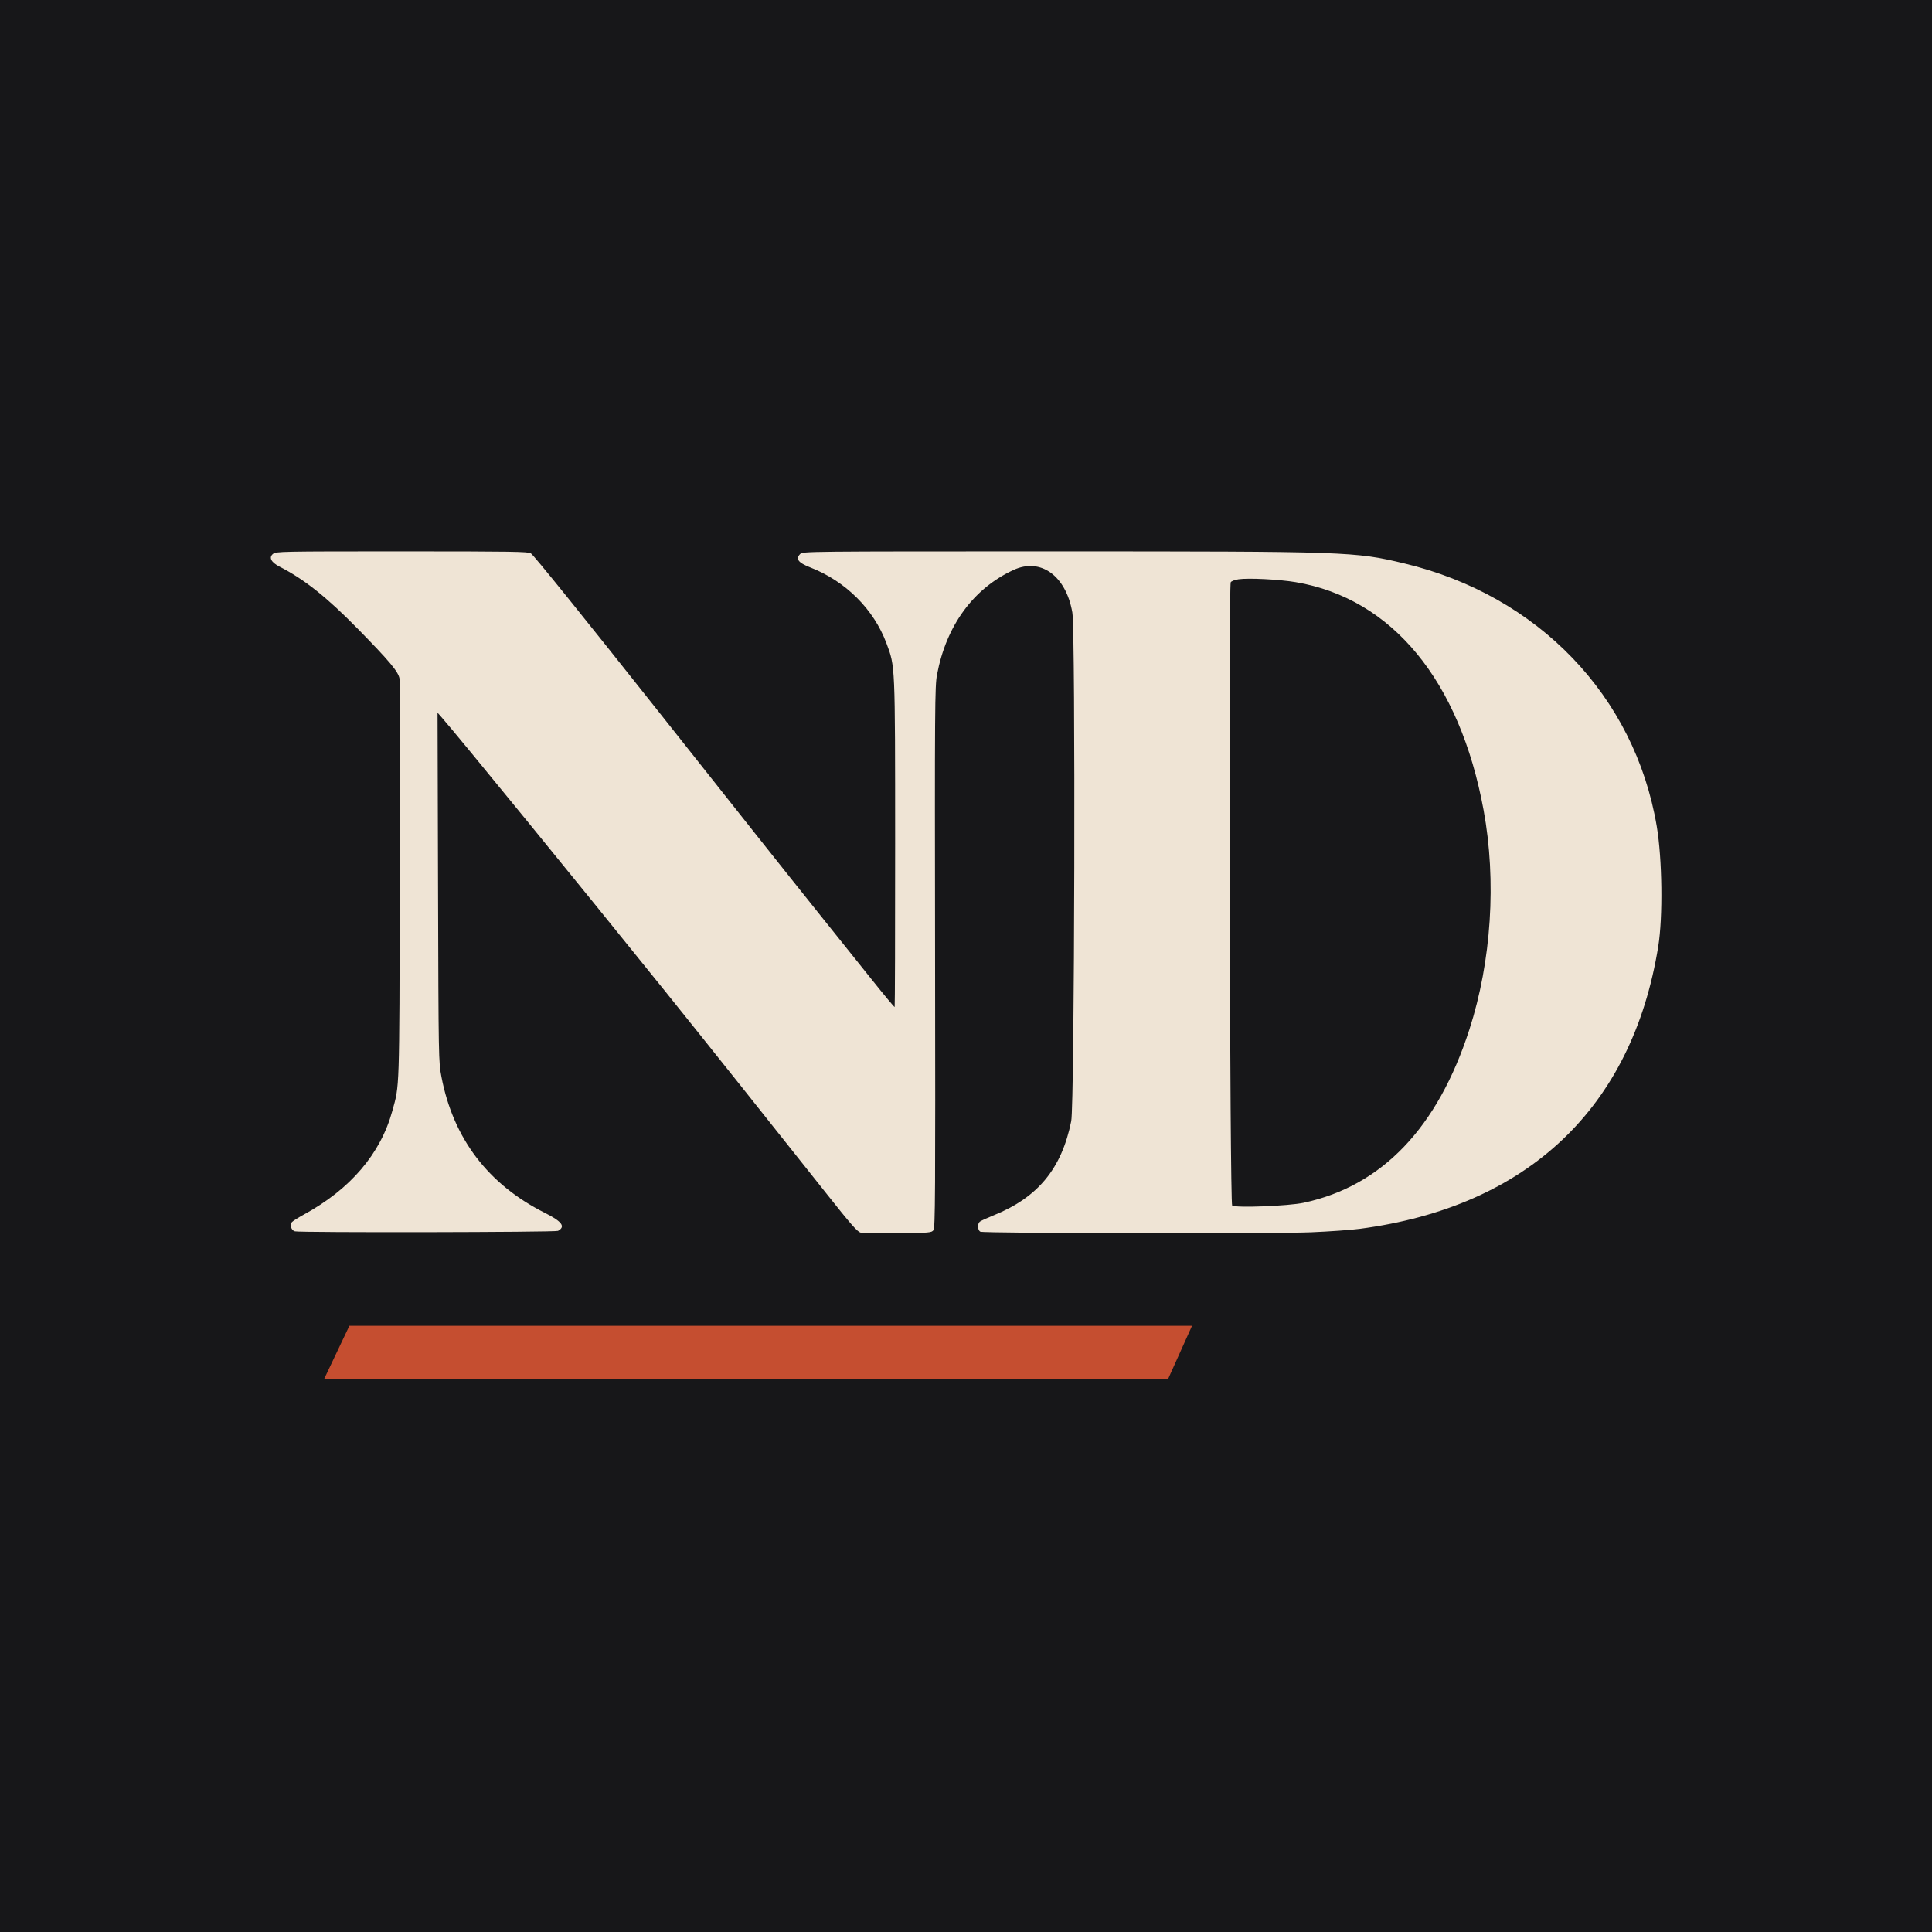
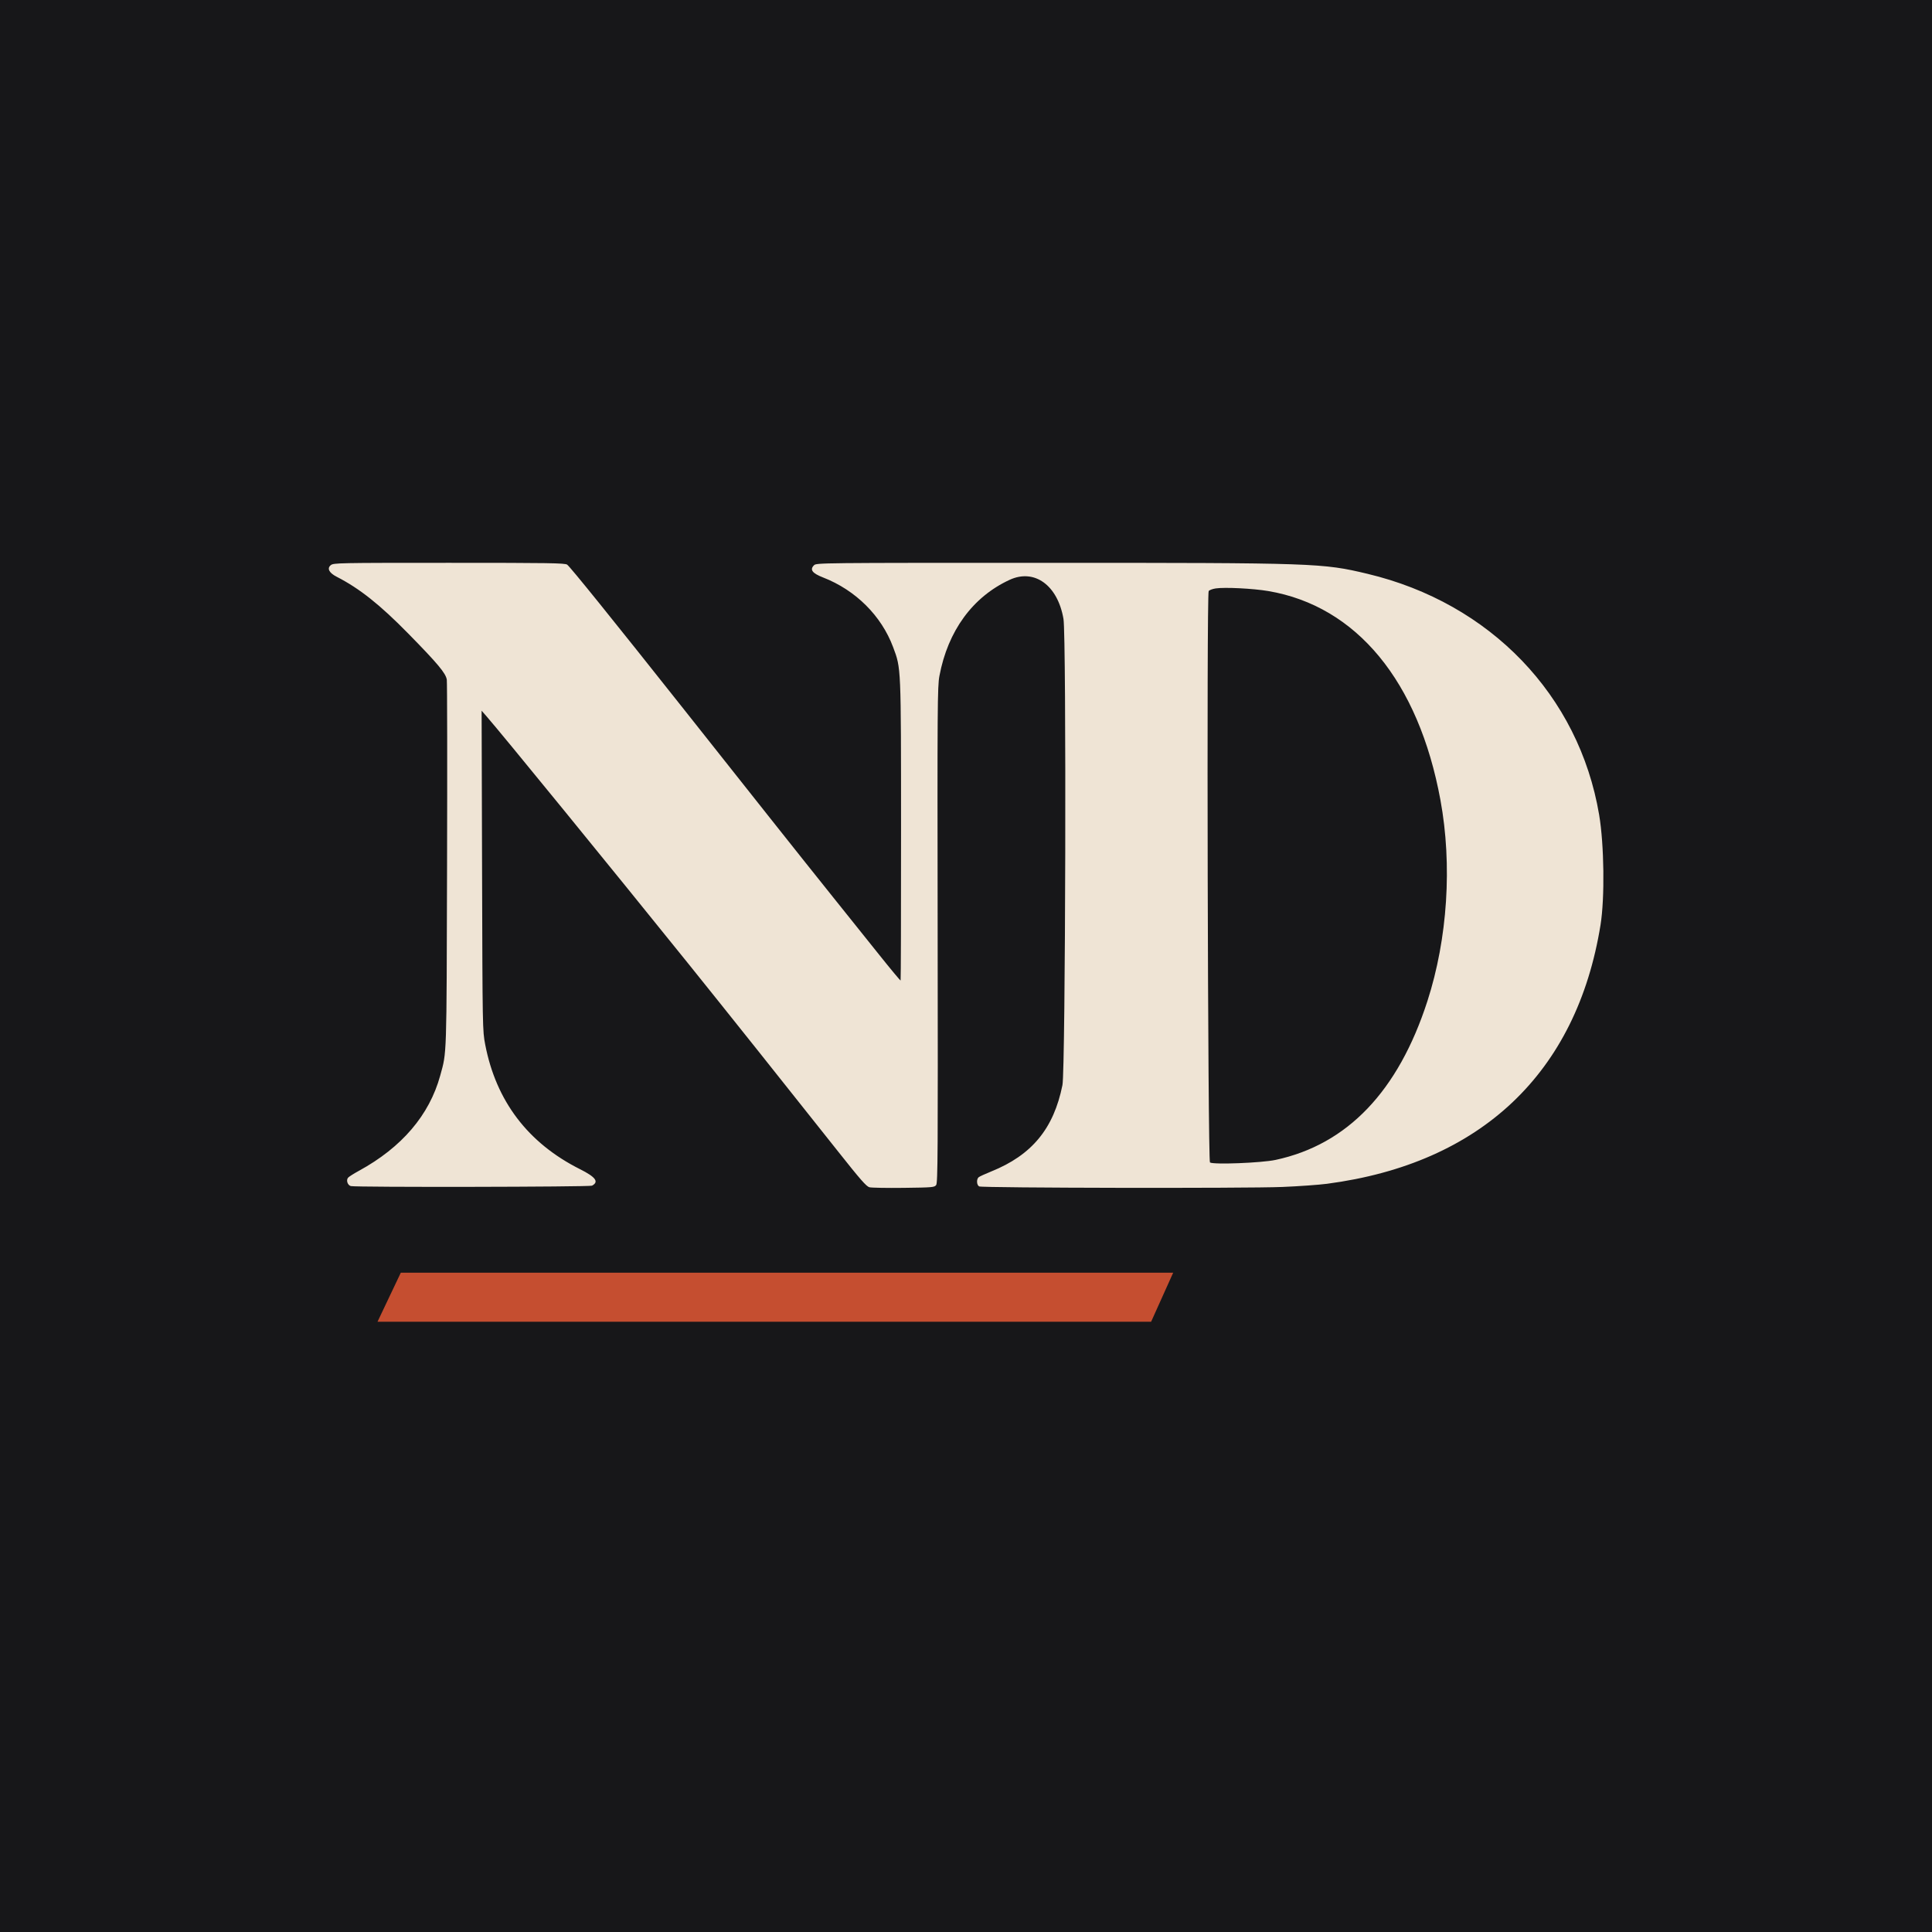
- <svg xmlns="http://www.w3.org/2000/svg" viewBox="-92.222 -92.222 1444.444 1444.444" role="img" aria-label="Night Desk">
-   <rect x="-92.222" y="-92.222" width="1444.444" height="1444.444" fill="#171719" />
-   <path fill="#EFE4D5" fill-rule="evenodd" d="M 111.897 321.883 C 108.613 324.541, 110.457 328.177, 116.712 331.377 C 135.232 340.851, 151.915 354.086, 175.024 377.639 C 199.225 402.305, 205.750 410.119, 206.510 415.348 C 206.842 417.632, 206.937 485.875, 206.722 567 C 206.301 725.886, 206.541 718.536, 201.129 738.262 C 192.297 770.455, 169.783 796.822, 134.837 815.901 C 130.623 818.203, 126.635 820.735, 125.975 821.530 C 124.246 823.613, 125.585 827.656, 128.239 828.367 C 132.164 829.419, 322.964 829.090, 324.948 828.028 C 330.815 824.888, 328.001 821.020, 315.170 814.585 C 272.740 793.306, 246.666 759.009, 237.823 712.848 C 235.674 701.626, 235.645 700.050, 235.279 571.058 L 234.909 440.616 238.798 445.058 C 251.080 459.087, 339.454 567.412, 403.548 647 C 430.846 680.897, 485.200 749.060, 525.951 800.500 C 543.730 822.942, 548.741 828.661, 551.197 829.312 C 552.882 829.759, 565.489 829.984, 579.212 829.812 C 602.801 829.517, 604.246 829.391, 605.667 827.500 C 606.994 825.733, 607.136 801.965, 606.880 623.500 C 606.610 435.335, 606.709 420.867, 608.323 412.263 C 615.230 375.465, 635.453 347.780, 665.588 333.871 C 685.832 324.528, 704.765 338.252, 709.502 365.704 C 711.966 379.978, 711.188 733.444, 708.665 746 C 701.532 781.510, 683.755 803.065, 650.569 816.444 C 645.671 818.419, 641.064 820.532, 640.332 821.140 C 638.394 822.748, 638.666 827.622, 640.750 828.643 C 643.333 829.908, 858.955 830.291, 888 829.083 C 901.475 828.522, 917.879 827.356, 924.453 826.491 C 1050 809.974, 1128.092 736.061, 1147.560 615.323 C 1151.089 593.435, 1150.538 549.863, 1146.424 525.500 C 1129.971 428.075, 1057.666 352.853, 957.516 328.971 C 920.633 320.176, 915.727 320.008, 696.750 320.004 C 509.331 320, 507.986 320.014, 506 322 C 502.396 325.604, 504.573 328.500, 513.500 331.973 C 539.994 342.281, 561.008 363.198, 570.547 388.758 C 577.111 406.348, 576.986 403.459, 577.024 538.387 C 577.043 605.425, 576.880 660.453, 576.661 660.672 C 576.443 660.891, 568.615 651.491, 559.267 639.785 C 549.919 628.078, 532.872 606.791, 521.385 592.481 C 509.898 578.170, 487.137 549.595, 470.805 528.981 C 454.473 508.366, 422.747 468.325, 400.303 440 C 341.928 366.328, 307.138 323.210, 304.683 321.491 C 302.834 320.195, 290.210 320, 208.388 320 C 117.670 320, 114.136 320.069, 111.897 321.883 M 833.680 340.876 C 831.030 341.278, 828.447 342.258, 827.942 343.054 C 826.189 345.813, 827.238 807.895, 829 809.095 C 831.787 810.993, 871.055 809.465, 882.500 807.012 C 941.054 794.463, 982.593 751.015, 1006.358 677.459 C 1022.822 626.503, 1026.715 566.415, 1016.982 513.500 C 999.157 416.596, 948.596 355.230, 876.520 343.021 C 864.148 340.925, 840.999 339.766, 833.680 340.876" />
-   <polygon fill="#C54E30" points="169,899 799,899 781,939 150,939" />
+ <svg xmlns="http://www.w3.org/2000/svg" viewBox="0 0 1024 1024" role="img" aria-label="Night Desk">
+   <rect width="1024" height="1024" fill="#171719" />
+   <svg x="174.1" y="298.3" width="675.8" height="402.9" viewBox="110 320 1040 620">
+     <path fill="#EFE4D5" fill-rule="evenodd" d="M 111.897 321.883 C 108.613 324.541, 110.457 328.177, 116.712 331.377 C 135.232 340.851, 151.915 354.086, 175.024 377.639 C 199.225 402.305, 205.750 410.119, 206.510 415.348 C 206.842 417.632, 206.937 485.875, 206.722 567 C 206.301 725.886, 206.541 718.536, 201.129 738.262 C 192.297 770.455, 169.783 796.822, 134.837 815.901 C 130.623 818.203, 126.635 820.735, 125.975 821.530 C 124.246 823.613, 125.585 827.656, 128.239 828.367 C 132.164 829.419, 322.964 829.090, 324.948 828.028 C 330.815 824.888, 328.001 821.020, 315.170 814.585 C 272.740 793.306, 246.666 759.009, 237.823 712.848 C 235.674 701.626, 235.645 700.050, 235.279 571.058 L 234.909 440.616 238.798 445.058 C 251.080 459.087, 339.454 567.412, 403.548 647 C 430.846 680.897, 485.200 749.060, 525.951 800.500 C 543.730 822.942, 548.741 828.661, 551.197 829.312 C 552.882 829.759, 565.489 829.984, 579.212 829.812 C 602.801 829.517, 604.246 829.391, 605.667 827.500 C 606.994 825.733, 607.136 801.965, 606.880 623.500 C 606.610 435.335, 606.709 420.867, 608.323 412.263 C 615.230 375.465, 635.453 347.780, 665.588 333.871 C 685.832 324.528, 704.765 338.252, 709.502 365.704 C 711.966 379.978, 711.188 733.444, 708.665 746 C 701.532 781.510, 683.755 803.065, 650.569 816.444 C 645.671 818.419, 641.064 820.532, 640.332 821.140 C 638.394 822.748, 638.666 827.622, 640.750 828.643 C 643.333 829.908, 858.955 830.291, 888 829.083 C 901.475 828.522, 917.879 827.356, 924.453 826.491 C 1050 809.974, 1128.092 736.061, 1147.560 615.323 C 1151.089 593.435, 1150.538 549.863, 1146.424 525.500 C 1129.971 428.075, 1057.666 352.853, 957.516 328.971 C 920.633 320.176, 915.727 320.008, 696.750 320.004 C 509.331 320, 507.986 320.014, 506 322 C 502.396 325.604, 504.573 328.500, 513.500 331.973 C 539.994 342.281, 561.008 363.198, 570.547 388.758 C 577.111 406.348, 576.986 403.459, 577.024 538.387 C 577.043 605.425, 576.880 660.453, 576.661 660.672 C 576.443 660.891, 568.615 651.491, 559.267 639.785 C 549.919 628.078, 532.872 606.791, 521.385 592.481 C 509.898 578.170, 487.137 549.595, 470.805 528.981 C 454.473 508.366, 422.747 468.325, 400.303 440 C 341.928 366.328, 307.138 323.210, 304.683 321.491 C 302.834 320.195, 290.210 320, 208.388 320 C 117.670 320, 114.136 320.069, 111.897 321.883 M 833.680 340.876 C 831.030 341.278, 828.447 342.258, 827.942 343.054 C 826.189 345.813, 827.238 807.895, 829 809.095 C 831.787 810.993, 871.055 809.465, 882.500 807.012 C 941.054 794.463, 982.593 751.015, 1006.358 677.459 C 1022.822 626.503, 1026.715 566.415, 1016.982 513.500 C 999.157 416.596, 948.596 355.230, 876.520 343.021 C 864.148 340.925, 840.999 339.766, 833.680 340.876" />
+     <polygon fill="#C54E30" points="169,899 799,899 781,939 150,939" />
+   </svg>
</svg>
